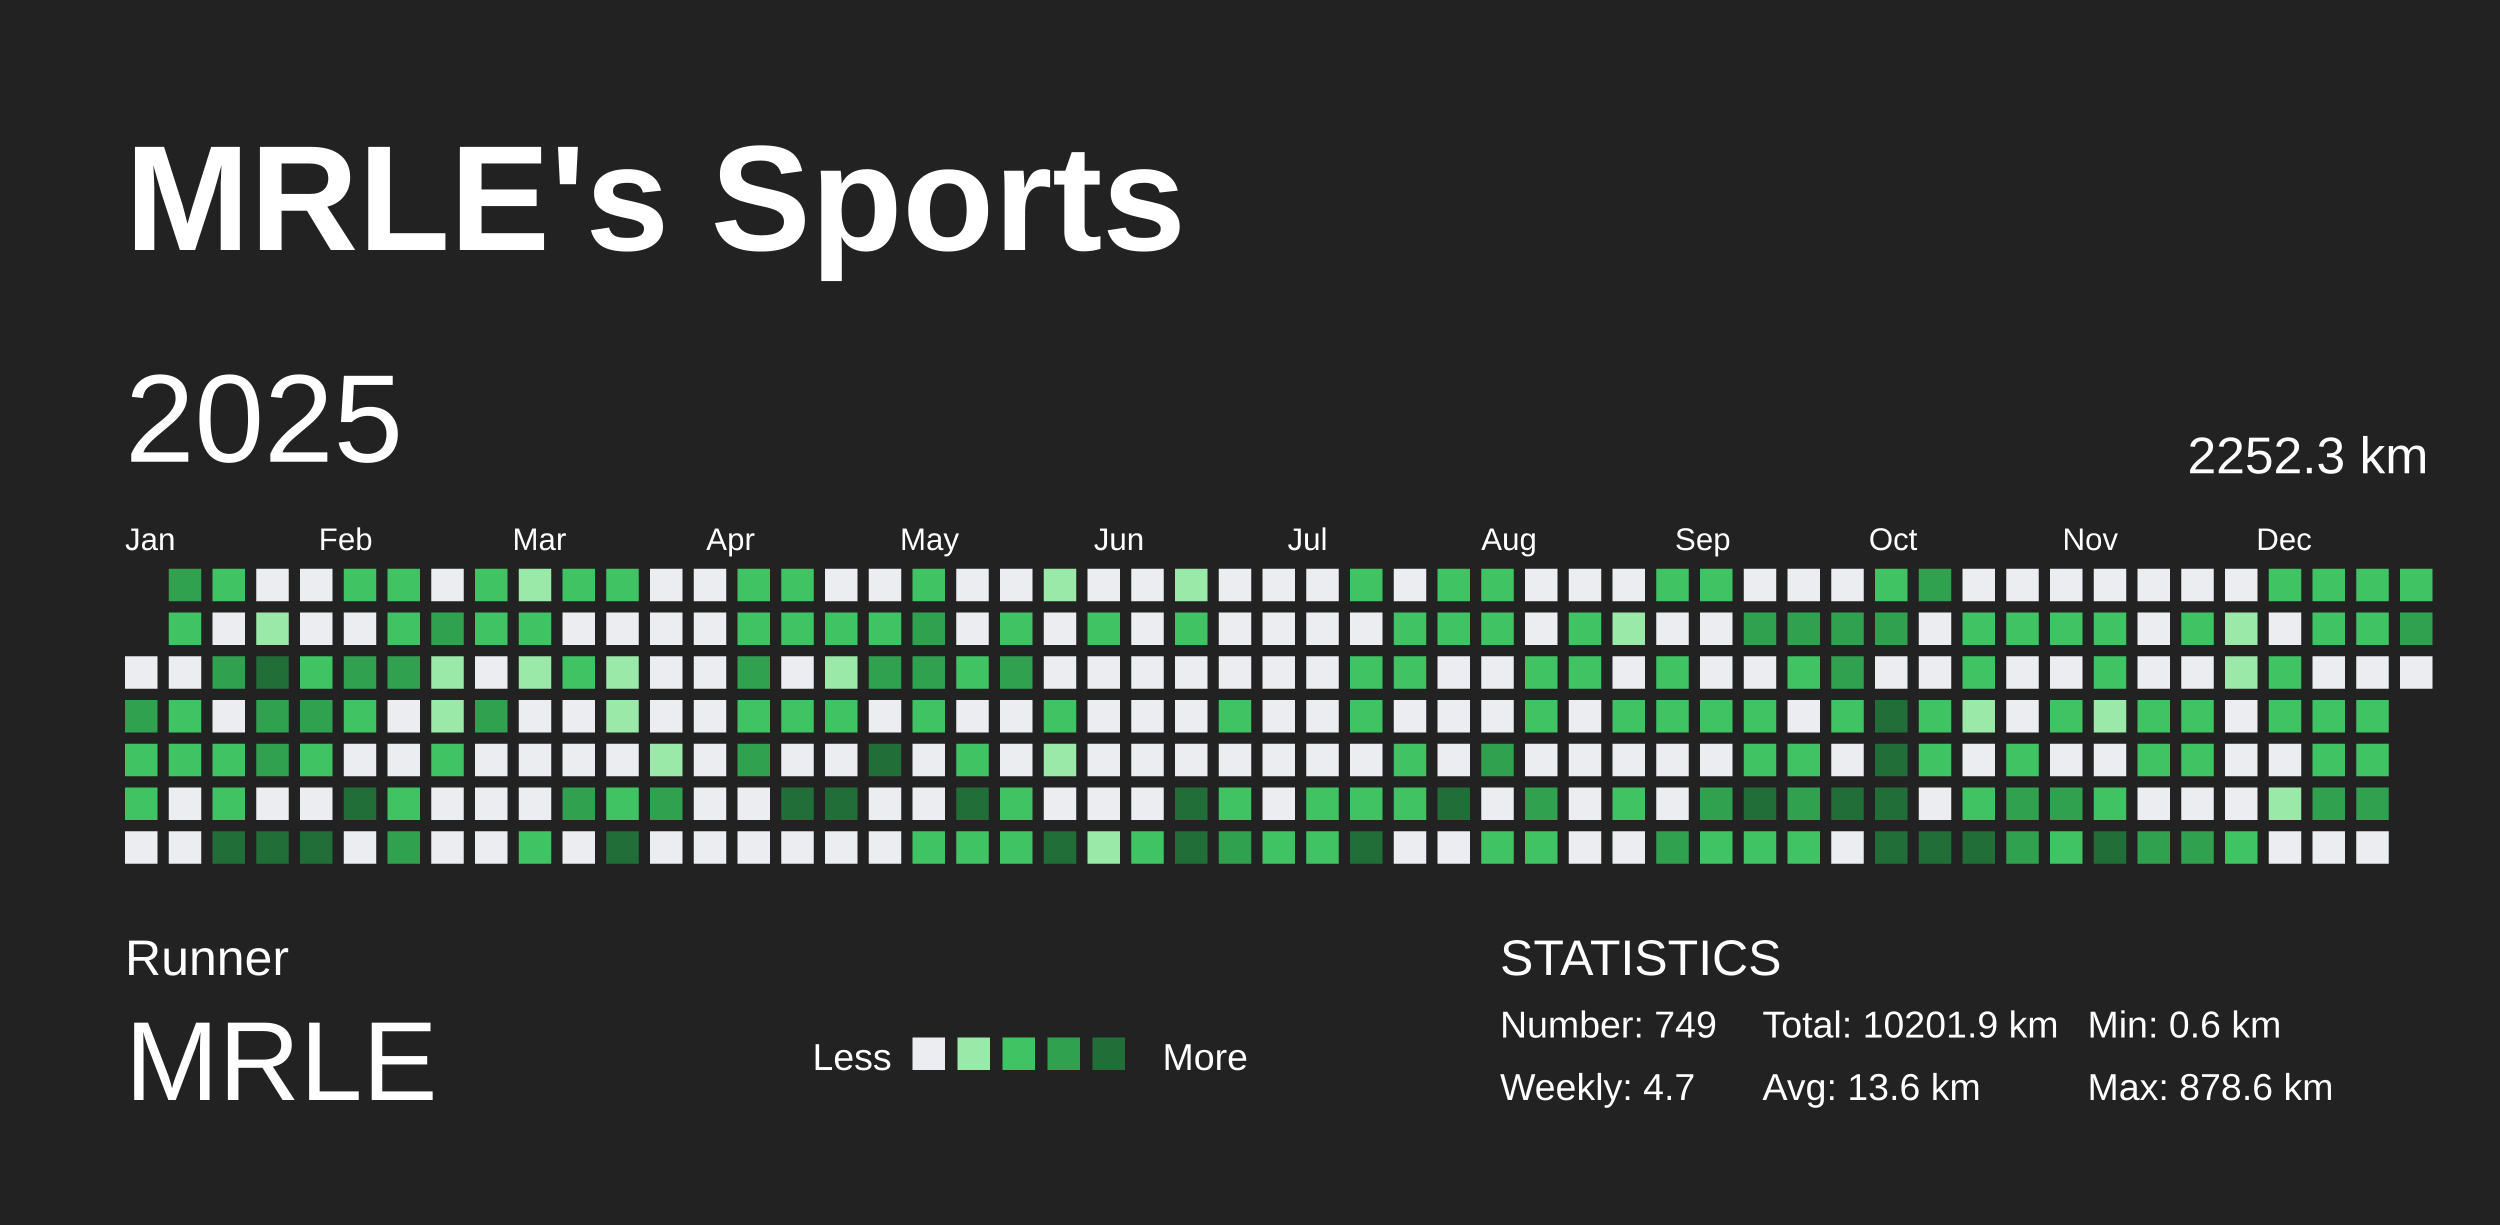
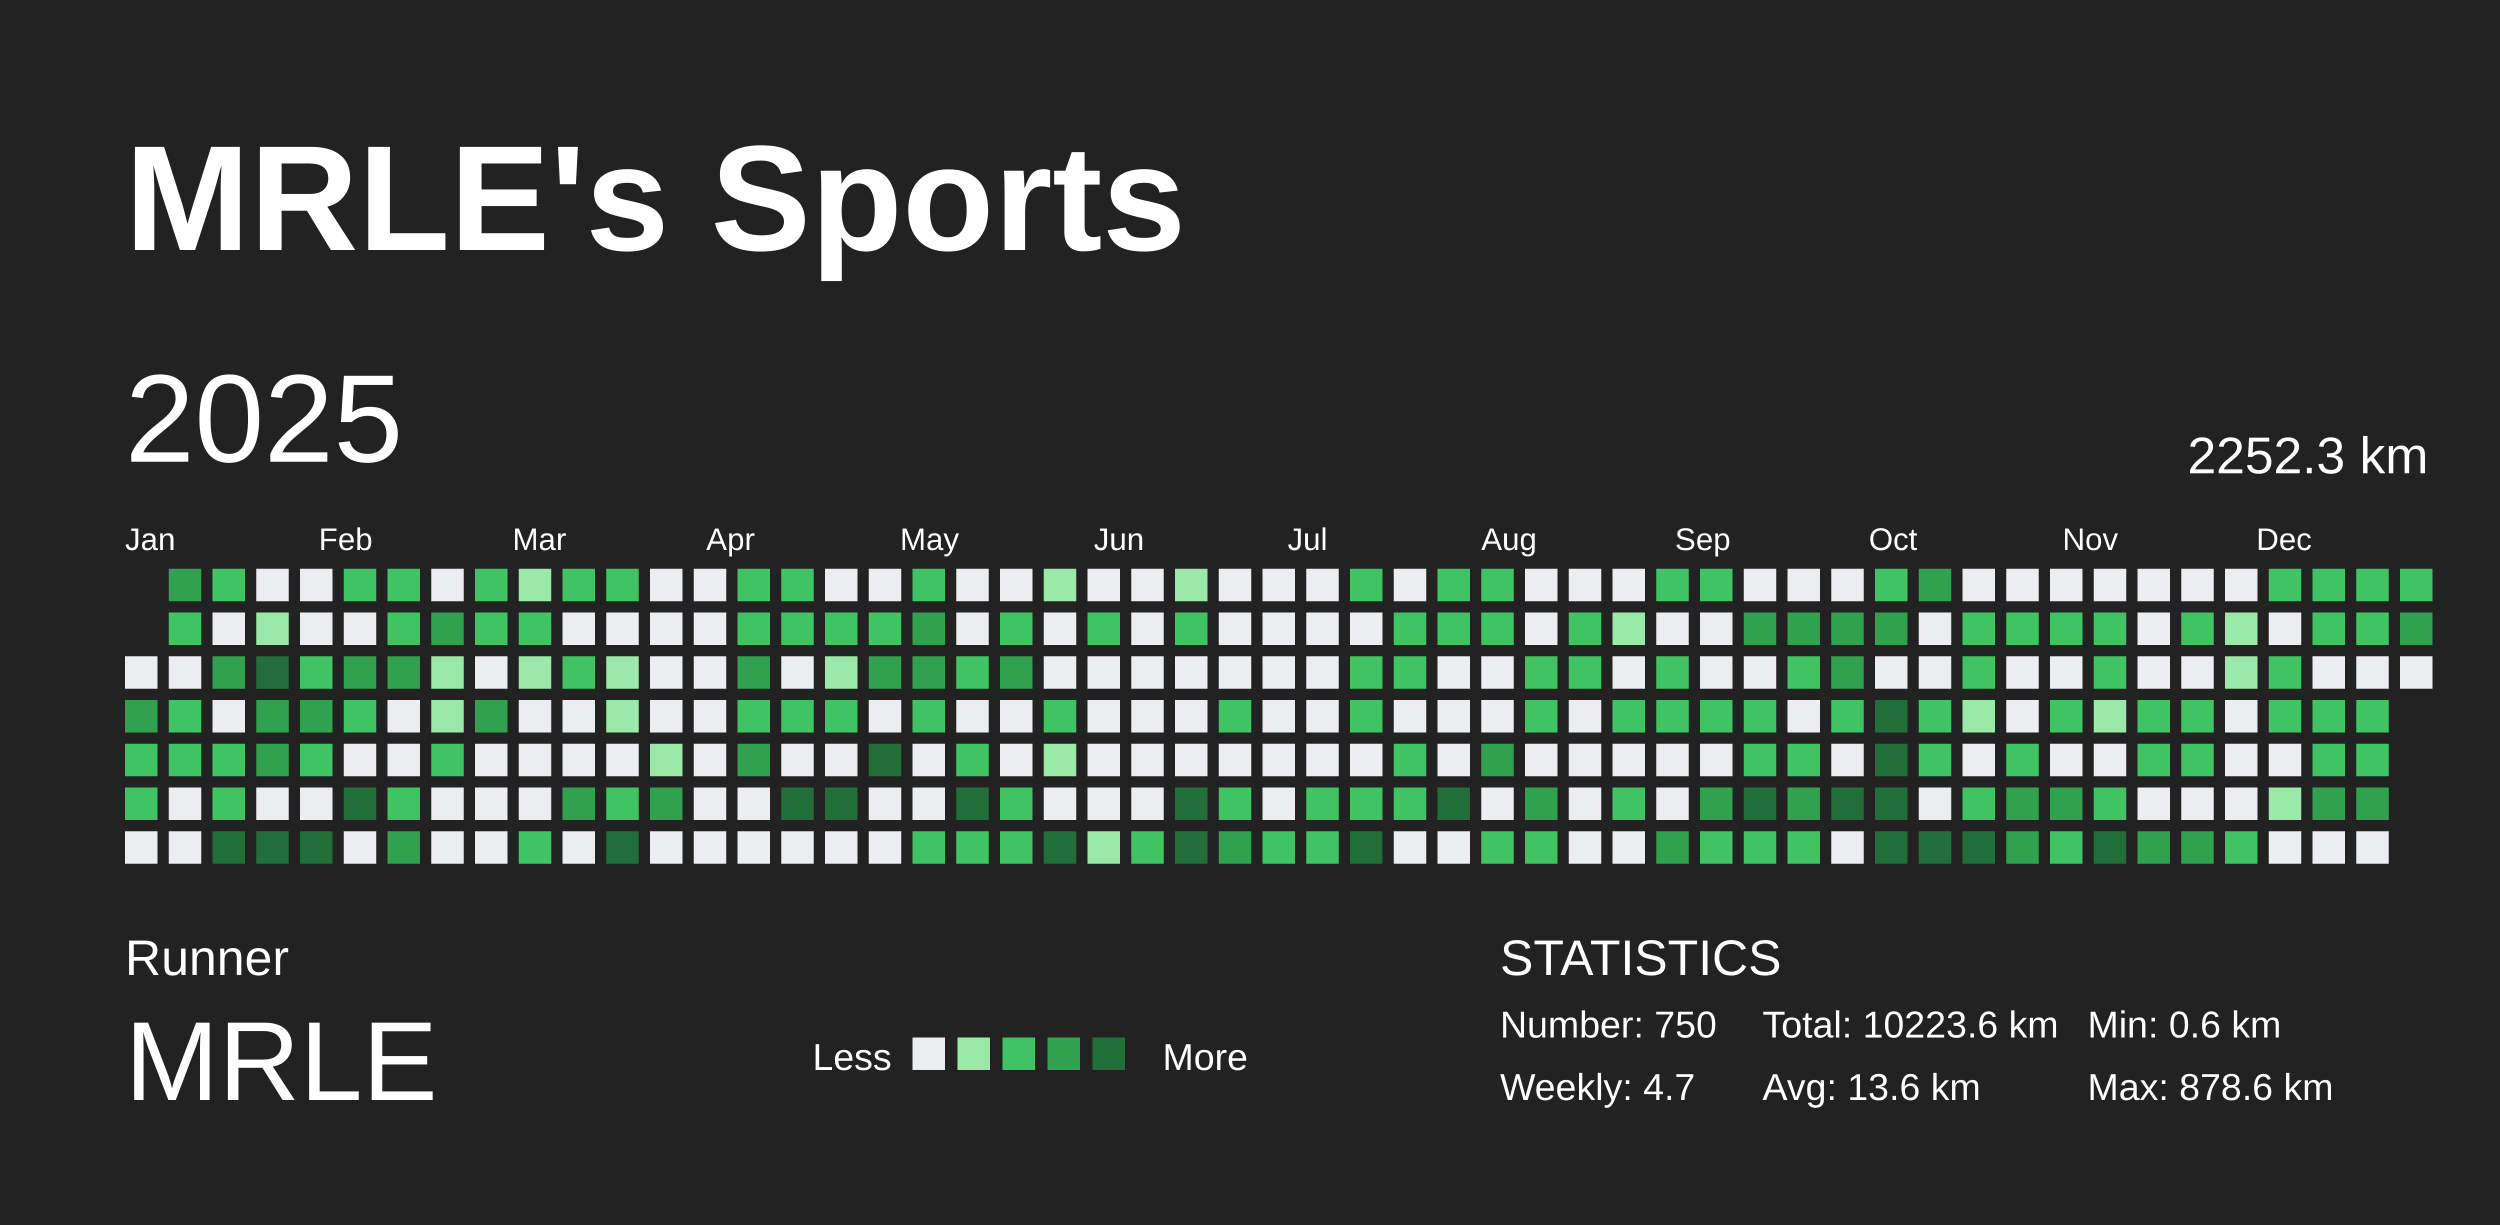
<svg xmlns="http://www.w3.org/2000/svg" baseProfile="full" height="98mm" version="1.1" viewBox="0,0,200,98" width="200mm">
  <defs />
  <rect fill="#222222" height="98" width="200" x="0" y="0" />
  <text fill="#FFFFFF" style="font-size:12px; font-family:Arial; font-weight:bold;" x="10" y="20">MRLE's Sports</text>
  <text fill="#FFFFFF" style="font-size:4px; font-family:Arial" x="10" y="78">Runner</text>
  <text fill="#FFFFFF" style="font-size:9px; font-family:Arial" x="10" y="88">MRLE</text>
  <text fill="#FFFFFF" style="font-size:3px; font-family:Arial" x="65" y="85.6">Less</text>
  <rect fill="#ebedf0" height="2.6" width="2.6" x="73" y="83" />
  <rect fill="#9be9a8" height="2.6" width="2.6" x="76.6" y="83" />
  <rect fill="#40c463" height="2.6" width="2.6" x="80.2" y="83" />
  <rect fill="#30a14e" height="2.6" width="2.6" x="83.8" y="83" />
  <rect fill="#216e39" height="2.6" width="2.6" x="87.4" y="83" />
  <text fill="#FFFFFF" style="font-size:3px; font-family:Arial" x="93" y="85.6">More</text>
  <text fill="#FFFFFF" style="font-size:4px; font-family:Arial" x="120" y="78">STATISTICS</text>
-   <text fill="#FFFFFF" style="font-size:3px; font-family:Arial" x="120" y="83">Number: 749</text>
+   <text fill="#FFFFFF" style="font-size:3px; font-family:Arial" x="120" y="83">Number: 750</text>
  <text fill="#FFFFFF" style="font-size:3px; font-family:Arial" x="120" y="88">Weekly: 4.7</text>
-   <text fill="#FFFFFF" style="font-size:3px; font-family:Arial" x="141" y="83">Total: 10201.9 km</text>
+   <text fill="#FFFFFF" style="font-size:3px; font-family:Arial" x="141" y="83">Total: 10223.6 km</text>
  <text fill="#FFFFFF" style="font-size:3px; font-family:Arial" x="141" y="88">Avg: 13.6 km</text>
  <text fill="#FFFFFF" style="font-size:3px; font-family:Arial" x="167" y="83">Min: 0.6 km</text>
  <text fill="#FFFFFF" style="font-size:3px; font-family:Arial" x="167" y="88">Max: 878.6 km</text>
  <text dominant-baseline="hanging" fill="#FFFFFF" style="font-size:10.0px; font-family:Arial;" x="10" y="30">2025</text>
  <text dominant-baseline="hanging" fill="#FFFFFF" style="font-size:4.125px; font-family:Arial;" x="175" y="35">2252.3 km</text>
  <text fill="#FFFFFF" style="font-size:2.5px; font-family:Arial" x="10.0" y="44">Jan</text>
  <text fill="#FFFFFF" style="font-size:2.5px; font-family:Arial" x="25.5" y="44">Feb</text>
  <text fill="#FFFFFF" style="font-size:2.5px; font-family:Arial" x="41.0" y="44">Mar</text>
  <text fill="#FFFFFF" style="font-size:2.5px; font-family:Arial" x="56.5" y="44">Apr</text>
  <text fill="#FFFFFF" style="font-size:2.5px; font-family:Arial" x="72.0" y="44">May</text>
  <text fill="#FFFFFF" style="font-size:2.5px; font-family:Arial" x="87.5" y="44">Jun</text>
  <text fill="#FFFFFF" style="font-size:2.5px; font-family:Arial" x="103.0" y="44">Jul</text>
  <text fill="#FFFFFF" style="font-size:2.5px; font-family:Arial" x="118.5" y="44">Aug</text>
  <text fill="#FFFFFF" style="font-size:2.5px; font-family:Arial" x="134.0" y="44">Sep</text>
  <text fill="#FFFFFF" style="font-size:2.5px; font-family:Arial" x="149.5" y="44">Oct</text>
  <text fill="#FFFFFF" style="font-size:2.5px; font-family:Arial" x="165.0" y="44">Nov</text>
  <text fill="#FFFFFF" style="font-size:2.5px; font-family:Arial" x="180.5" y="44">Dec</text>
  <rect fill="#ebedf0" height="2.6" width="2.6" x="10.0" y="52.5" />
  <rect fill="#30a14e" height="2.6" width="2.6" x="10.0" y="56.0" />
  <rect fill="#40c463" height="2.6" width="2.6" x="10.0" y="59.5" />
  <rect fill="#40c463" height="2.6" width="2.6" x="10.0" y="63.0" />
  <rect fill="#ebedf0" height="2.6" width="2.6" x="10.0" y="66.5" />
  <rect fill="#30a14e" height="2.6" width="2.6" x="13.5" y="45.5" />
  <rect fill="#40c463" height="2.6" width="2.6" x="13.5" y="49.0" />
  <rect fill="#ebedf0" height="2.6" width="2.6" x="13.5" y="52.5" />
  <rect fill="#40c463" height="2.6" width="2.6" x="13.5" y="56.0" />
  <rect fill="#40c463" height="2.6" width="2.6" x="13.5" y="59.5" />
  <rect fill="#ebedf0" height="2.6" width="2.6" x="13.5" y="63.0" />
  <rect fill="#ebedf0" height="2.6" width="2.6" x="13.5" y="66.5" />
  <rect fill="#40c463" height="2.6" width="2.6" x="17.0" y="45.5" />
  <rect fill="#ebedf0" height="2.6" width="2.6" x="17.0" y="49.0" />
  <rect fill="#30a14e" height="2.6" width="2.6" x="17.0" y="52.5" />
  <rect fill="#ebedf0" height="2.6" width="2.6" x="17.0" y="56.0" />
  <rect fill="#40c463" height="2.6" width="2.6" x="17.0" y="59.5" />
  <rect fill="#40c463" height="2.6" width="2.6" x="17.0" y="63.0" />
  <rect fill="#216e39" height="2.6" width="2.6" x="17.0" y="66.5" />
  <rect fill="#ebedf0" height="2.6" width="2.6" x="20.5" y="45.5" />
  <rect fill="#9be9a8" height="2.6" width="2.6" x="20.5" y="49.0" />
  <rect fill="#216e39" height="2.6" width="2.6" x="20.5" y="52.5" />
  <rect fill="#30a14e" height="2.6" width="2.6" x="20.5" y="56.0" />
  <rect fill="#30a14e" height="2.6" width="2.6" x="20.5" y="59.5" />
  <rect fill="#ebedf0" height="2.6" width="2.6" x="20.5" y="63.0" />
  <rect fill="#216e39" height="2.6" width="2.6" x="20.5" y="66.5" />
  <rect fill="#ebedf0" height="2.6" width="2.6" x="24.0" y="45.5" />
  <rect fill="#ebedf0" height="2.6" width="2.6" x="24.0" y="49.0" />
  <rect fill="#40c463" height="2.6" width="2.6" x="24.0" y="52.5" />
  <rect fill="#30a14e" height="2.6" width="2.6" x="24.0" y="56.0" />
  <rect fill="#40c463" height="2.6" width="2.6" x="24.0" y="59.5" />
  <rect fill="#ebedf0" height="2.6" width="2.6" x="24.0" y="63.0" />
  <rect fill="#216e39" height="2.6" width="2.6" x="24.0" y="66.5" />
  <rect fill="#40c463" height="2.6" width="2.6" x="27.5" y="45.5" />
  <rect fill="#ebedf0" height="2.6" width="2.6" x="27.5" y="49.0" />
  <rect fill="#30a14e" height="2.6" width="2.6" x="27.5" y="52.5" />
  <rect fill="#40c463" height="2.6" width="2.6" x="27.5" y="56.0" />
  <rect fill="#ebedf0" height="2.6" width="2.6" x="27.5" y="59.5" />
  <rect fill="#216e39" height="2.6" width="2.6" x="27.5" y="63.0" />
  <rect fill="#ebedf0" height="2.6" width="2.6" x="27.5" y="66.5" />
  <rect fill="#40c463" height="2.6" width="2.6" x="31.0" y="45.5" />
  <rect fill="#40c463" height="2.6" width="2.6" x="31.0" y="49.0" />
  <rect fill="#30a14e" height="2.6" width="2.6" x="31.0" y="52.5" />
  <rect fill="#ebedf0" height="2.6" width="2.6" x="31.0" y="56.0" />
  <rect fill="#ebedf0" height="2.6" width="2.6" x="31.0" y="59.5" />
  <rect fill="#40c463" height="2.6" width="2.6" x="31.0" y="63.0" />
  <rect fill="#30a14e" height="2.6" width="2.6" x="31.0" y="66.5" />
  <rect fill="#ebedf0" height="2.6" width="2.6" x="34.5" y="45.5" />
  <rect fill="#30a14e" height="2.6" width="2.6" x="34.5" y="49.0" />
  <rect fill="#9be9a8" height="2.6" width="2.6" x="34.5" y="52.5" />
  <rect fill="#9be9a8" height="2.6" width="2.6" x="34.5" y="56.0" />
  <rect fill="#40c463" height="2.6" width="2.6" x="34.5" y="59.5" />
  <rect fill="#ebedf0" height="2.6" width="2.6" x="34.5" y="63.0" />
  <rect fill="#ebedf0" height="2.6" width="2.6" x="34.5" y="66.5" />
  <rect fill="#40c463" height="2.6" width="2.6" x="38.0" y="45.5" />
  <rect fill="#40c463" height="2.6" width="2.6" x="38.0" y="49.0" />
  <rect fill="#ebedf0" height="2.6" width="2.6" x="38.0" y="52.5" />
  <rect fill="#30a14e" height="2.6" width="2.6" x="38.0" y="56.0" />
  <rect fill="#ebedf0" height="2.6" width="2.6" x="38.0" y="59.5" />
  <rect fill="#ebedf0" height="2.6" width="2.6" x="38.0" y="63.0" />
  <rect fill="#ebedf0" height="2.6" width="2.6" x="38.0" y="66.5" />
  <rect fill="#9be9a8" height="2.6" width="2.6" x="41.5" y="45.5" />
  <rect fill="#40c463" height="2.6" width="2.6" x="41.5" y="49.0" />
  <rect fill="#9be9a8" height="2.6" width="2.6" x="41.5" y="52.5" />
  <rect fill="#ebedf0" height="2.6" width="2.6" x="41.5" y="56.0" />
  <rect fill="#ebedf0" height="2.6" width="2.6" x="41.5" y="59.5" />
  <rect fill="#ebedf0" height="2.6" width="2.6" x="41.5" y="63.0" />
  <rect fill="#40c463" height="2.6" width="2.6" x="41.5" y="66.5" />
  <rect fill="#40c463" height="2.6" width="2.6" x="45.0" y="45.5" />
  <rect fill="#ebedf0" height="2.6" width="2.6" x="45.0" y="49.0" />
  <rect fill="#40c463" height="2.6" width="2.6" x="45.0" y="52.5" />
  <rect fill="#ebedf0" height="2.6" width="2.6" x="45.0" y="56.0" />
  <rect fill="#ebedf0" height="2.6" width="2.6" x="45.0" y="59.5" />
  <rect fill="#30a14e" height="2.6" width="2.6" x="45.0" y="63.0" />
  <rect fill="#ebedf0" height="2.6" width="2.6" x="45.0" y="66.5" />
  <rect fill="#40c463" height="2.6" width="2.6" x="48.5" y="45.5" />
  <rect fill="#ebedf0" height="2.6" width="2.6" x="48.5" y="49.0" />
  <rect fill="#9be9a8" height="2.6" width="2.6" x="48.5" y="52.5" />
  <rect fill="#9be9a8" height="2.6" width="2.6" x="48.5" y="56.0" />
  <rect fill="#ebedf0" height="2.6" width="2.6" x="48.5" y="59.5" />
  <rect fill="#40c463" height="2.6" width="2.6" x="48.5" y="63.0" />
  <rect fill="#216e39" height="2.6" width="2.6" x="48.5" y="66.5" />
  <rect fill="#ebedf0" height="2.6" width="2.6" x="52.0" y="45.5" />
  <rect fill="#ebedf0" height="2.6" width="2.6" x="52.0" y="49.0" />
  <rect fill="#ebedf0" height="2.6" width="2.6" x="52.0" y="52.5" />
  <rect fill="#ebedf0" height="2.6" width="2.6" x="52.0" y="56.0" />
  <rect fill="#9be9a8" height="2.6" width="2.6" x="52.0" y="59.5" />
  <rect fill="#30a14e" height="2.6" width="2.6" x="52.0" y="63.0" />
  <rect fill="#ebedf0" height="2.6" width="2.6" x="52.0" y="66.5" />
  <rect fill="#ebedf0" height="2.6" width="2.6" x="55.5" y="45.5" />
  <rect fill="#ebedf0" height="2.6" width="2.6" x="55.5" y="49.0" />
  <rect fill="#ebedf0" height="2.6" width="2.6" x="55.5" y="52.5" />
  <rect fill="#ebedf0" height="2.6" width="2.6" x="55.5" y="56.0" />
  <rect fill="#ebedf0" height="2.6" width="2.6" x="55.5" y="59.5" />
  <rect fill="#ebedf0" height="2.6" width="2.6" x="55.5" y="63.0" />
  <rect fill="#ebedf0" height="2.6" width="2.6" x="55.5" y="66.5" />
  <rect fill="#40c463" height="2.6" width="2.6" x="59.0" y="45.5" />
  <rect fill="#40c463" height="2.6" width="2.6" x="59.0" y="49.0" />
  <rect fill="#30a14e" height="2.6" width="2.6" x="59.0" y="52.5" />
  <rect fill="#40c463" height="2.6" width="2.6" x="59.0" y="56.0" />
  <rect fill="#30a14e" height="2.6" width="2.6" x="59.0" y="59.5" />
  <rect fill="#ebedf0" height="2.6" width="2.6" x="59.0" y="63.0" />
  <rect fill="#ebedf0" height="2.6" width="2.6" x="59.0" y="66.5" />
  <rect fill="#40c463" height="2.6" width="2.6" x="62.5" y="45.5" />
  <rect fill="#40c463" height="2.6" width="2.6" x="62.5" y="49.0" />
  <rect fill="#ebedf0" height="2.6" width="2.6" x="62.5" y="52.5" />
  <rect fill="#40c463" height="2.6" width="2.6" x="62.5" y="56.0" />
  <rect fill="#ebedf0" height="2.6" width="2.6" x="62.5" y="59.5" />
  <rect fill="#216e39" height="2.6" width="2.6" x="62.5" y="63.0" />
  <rect fill="#ebedf0" height="2.6" width="2.6" x="62.5" y="66.5" />
  <rect fill="#ebedf0" height="2.6" width="2.6" x="66.0" y="45.5" />
  <rect fill="#40c463" height="2.6" width="2.6" x="66.0" y="49.0" />
  <rect fill="#9be9a8" height="2.6" width="2.6" x="66.0" y="52.5" />
  <rect fill="#40c463" height="2.6" width="2.6" x="66.0" y="56.0" />
  <rect fill="#ebedf0" height="2.6" width="2.6" x="66.0" y="59.5" />
  <rect fill="#216e39" height="2.6" width="2.6" x="66.0" y="63.0" />
  <rect fill="#ebedf0" height="2.6" width="2.6" x="66.0" y="66.5" />
  <rect fill="#ebedf0" height="2.6" width="2.6" x="69.5" y="45.5" />
  <rect fill="#40c463" height="2.6" width="2.6" x="69.5" y="49.0" />
  <rect fill="#30a14e" height="2.6" width="2.6" x="69.5" y="52.5" />
  <rect fill="#ebedf0" height="2.6" width="2.6" x="69.5" y="56.0" />
  <rect fill="#216e39" height="2.6" width="2.6" x="69.5" y="59.5" />
  <rect fill="#ebedf0" height="2.6" width="2.6" x="69.5" y="63.0" />
  <rect fill="#ebedf0" height="2.6" width="2.6" x="69.5" y="66.5" />
  <rect fill="#40c463" height="2.6" width="2.6" x="73.0" y="45.5" />
  <rect fill="#30a14e" height="2.6" width="2.6" x="73.0" y="49.0" />
  <rect fill="#30a14e" height="2.6" width="2.6" x="73.0" y="52.5" />
  <rect fill="#40c463" height="2.6" width="2.6" x="73.0" y="56.0" />
  <rect fill="#ebedf0" height="2.6" width="2.6" x="73.0" y="59.5" />
  <rect fill="#ebedf0" height="2.6" width="2.6" x="73.0" y="63.0" />
  <rect fill="#40c463" height="2.6" width="2.6" x="73.0" y="66.5" />
  <rect fill="#ebedf0" height="2.6" width="2.6" x="76.5" y="45.5" />
  <rect fill="#ebedf0" height="2.6" width="2.6" x="76.5" y="49.0" />
  <rect fill="#40c463" height="2.6" width="2.6" x="76.5" y="52.5" />
  <rect fill="#ebedf0" height="2.6" width="2.6" x="76.5" y="56.0" />
  <rect fill="#40c463" height="2.6" width="2.6" x="76.5" y="59.5" />
  <rect fill="#216e39" height="2.6" width="2.6" x="76.5" y="63.0" />
  <rect fill="#40c463" height="2.6" width="2.6" x="76.5" y="66.5" />
  <rect fill="#ebedf0" height="2.6" width="2.6" x="80.0" y="45.5" />
  <rect fill="#40c463" height="2.6" width="2.6" x="80.0" y="49.0" />
  <rect fill="#30a14e" height="2.6" width="2.6" x="80.0" y="52.5" />
  <rect fill="#ebedf0" height="2.6" width="2.6" x="80.0" y="56.0" />
  <rect fill="#ebedf0" height="2.6" width="2.6" x="80.0" y="59.5" />
  <rect fill="#40c463" height="2.6" width="2.6" x="80.0" y="63.0" />
  <rect fill="#40c463" height="2.6" width="2.6" x="80.0" y="66.5" />
  <rect fill="#9be9a8" height="2.6" width="2.6" x="83.5" y="45.5" />
  <rect fill="#ebedf0" height="2.6" width="2.6" x="83.5" y="49.0" />
  <rect fill="#ebedf0" height="2.6" width="2.6" x="83.5" y="52.5" />
  <rect fill="#40c463" height="2.6" width="2.6" x="83.5" y="56.0" />
  <rect fill="#9be9a8" height="2.6" width="2.6" x="83.5" y="59.5" />
  <rect fill="#ebedf0" height="2.6" width="2.6" x="83.5" y="63.0" />
  <rect fill="#216e39" height="2.6" width="2.6" x="83.5" y="66.5" />
  <rect fill="#ebedf0" height="2.6" width="2.6" x="87.0" y="45.5" />
  <rect fill="#40c463" height="2.6" width="2.6" x="87.0" y="49.0" />
  <rect fill="#ebedf0" height="2.6" width="2.6" x="87.0" y="52.5" />
  <rect fill="#ebedf0" height="2.6" width="2.6" x="87.0" y="56.0" />
  <rect fill="#ebedf0" height="2.6" width="2.6" x="87.0" y="59.5" />
  <rect fill="#ebedf0" height="2.6" width="2.6" x="87.0" y="63.0" />
  <rect fill="#9be9a8" height="2.6" width="2.6" x="87.0" y="66.5" />
  <rect fill="#ebedf0" height="2.6" width="2.6" x="90.5" y="45.5" />
  <rect fill="#ebedf0" height="2.6" width="2.6" x="90.5" y="49.0" />
  <rect fill="#ebedf0" height="2.6" width="2.6" x="90.5" y="52.5" />
  <rect fill="#ebedf0" height="2.6" width="2.6" x="90.5" y="56.0" />
  <rect fill="#ebedf0" height="2.6" width="2.6" x="90.5" y="59.5" />
  <rect fill="#ebedf0" height="2.6" width="2.6" x="90.5" y="63.0" />
  <rect fill="#40c463" height="2.6" width="2.6" x="90.5" y="66.5" />
  <rect fill="#9be9a8" height="2.6" width="2.6" x="94.0" y="45.5" />
  <rect fill="#40c463" height="2.6" width="2.6" x="94.0" y="49.0" />
  <rect fill="#ebedf0" height="2.6" width="2.6" x="94.0" y="52.5" />
  <rect fill="#ebedf0" height="2.6" width="2.6" x="94.0" y="56.0" />
  <rect fill="#ebedf0" height="2.6" width="2.6" x="94.0" y="59.5" />
  <rect fill="#216e39" height="2.6" width="2.6" x="94.0" y="63.0" />
  <rect fill="#216e39" height="2.6" width="2.6" x="94.0" y="66.5" />
  <rect fill="#ebedf0" height="2.6" width="2.6" x="97.5" y="45.5" />
  <rect fill="#ebedf0" height="2.6" width="2.6" x="97.5" y="49.0" />
  <rect fill="#ebedf0" height="2.6" width="2.6" x="97.5" y="52.5" />
  <rect fill="#40c463" height="2.6" width="2.6" x="97.5" y="56.0" />
  <rect fill="#ebedf0" height="2.6" width="2.6" x="97.5" y="59.5" />
  <rect fill="#40c463" height="2.6" width="2.6" x="97.5" y="63.0" />
  <rect fill="#30a14e" height="2.6" width="2.6" x="97.5" y="66.5" />
  <rect fill="#ebedf0" height="2.6" width="2.6" x="101.0" y="45.5" />
  <rect fill="#ebedf0" height="2.6" width="2.6" x="101.0" y="49.0" />
  <rect fill="#ebedf0" height="2.6" width="2.6" x="101.0" y="52.5" />
  <rect fill="#ebedf0" height="2.6" width="2.6" x="101.0" y="56.0" />
  <rect fill="#ebedf0" height="2.6" width="2.6" x="101.0" y="59.5" />
  <rect fill="#ebedf0" height="2.6" width="2.6" x="101.0" y="63.0" />
  <rect fill="#40c463" height="2.6" width="2.6" x="101.0" y="66.5" />
  <rect fill="#ebedf0" height="2.6" width="2.6" x="104.5" y="45.5" />
  <rect fill="#ebedf0" height="2.6" width="2.6" x="104.5" y="49.0" />
  <rect fill="#ebedf0" height="2.6" width="2.6" x="104.5" y="52.5" />
  <rect fill="#ebedf0" height="2.6" width="2.6" x="104.5" y="56.0" />
  <rect fill="#ebedf0" height="2.6" width="2.6" x="104.5" y="59.5" />
  <rect fill="#40c463" height="2.6" width="2.6" x="104.5" y="63.0" />
  <rect fill="#40c463" height="2.6" width="2.6" x="104.5" y="66.5" />
  <rect fill="#40c463" height="2.6" width="2.6" x="108.0" y="45.5" />
  <rect fill="#ebedf0" height="2.6" width="2.6" x="108.0" y="49.0" />
  <rect fill="#40c463" height="2.6" width="2.6" x="108.0" y="52.5" />
  <rect fill="#40c463" height="2.6" width="2.6" x="108.0" y="56.0" />
  <rect fill="#ebedf0" height="2.6" width="2.6" x="108.0" y="59.5" />
  <rect fill="#40c463" height="2.6" width="2.6" x="108.0" y="63.0" />
  <rect fill="#216e39" height="2.6" width="2.6" x="108.0" y="66.5" />
  <rect fill="#ebedf0" height="2.6" width="2.6" x="111.5" y="45.5" />
  <rect fill="#40c463" height="2.6" width="2.6" x="111.5" y="49.0" />
  <rect fill="#40c463" height="2.6" width="2.6" x="111.5" y="52.5" />
  <rect fill="#ebedf0" height="2.6" width="2.6" x="111.5" y="56.0" />
  <rect fill="#40c463" height="2.6" width="2.6" x="111.5" y="59.5" />
  <rect fill="#40c463" height="2.6" width="2.6" x="111.5" y="63.0" />
  <rect fill="#ebedf0" height="2.6" width="2.6" x="111.5" y="66.5" />
  <rect fill="#40c463" height="2.6" width="2.6" x="115.0" y="45.5" />
  <rect fill="#40c463" height="2.6" width="2.6" x="115.0" y="49.0" />
  <rect fill="#ebedf0" height="2.6" width="2.6" x="115.0" y="52.5" />
  <rect fill="#ebedf0" height="2.6" width="2.6" x="115.0" y="56.0" />
  <rect fill="#ebedf0" height="2.6" width="2.6" x="115.0" y="59.5" />
  <rect fill="#216e39" height="2.6" width="2.6" x="115.0" y="63.0" />
  <rect fill="#ebedf0" height="2.6" width="2.6" x="115.0" y="66.5" />
  <rect fill="#40c463" height="2.6" width="2.6" x="118.5" y="45.5" />
  <rect fill="#40c463" height="2.6" width="2.6" x="118.5" y="49.0" />
  <rect fill="#ebedf0" height="2.6" width="2.6" x="118.5" y="52.5" />
  <rect fill="#ebedf0" height="2.6" width="2.6" x="118.5" y="56.0" />
  <rect fill="#30a14e" height="2.6" width="2.6" x="118.5" y="59.5" />
  <rect fill="#ebedf0" height="2.6" width="2.6" x="118.5" y="63.0" />
  <rect fill="#40c463" height="2.6" width="2.6" x="118.5" y="66.5" />
  <rect fill="#ebedf0" height="2.6" width="2.6" x="122.0" y="45.5" />
  <rect fill="#ebedf0" height="2.6" width="2.6" x="122.0" y="49.0" />
  <rect fill="#40c463" height="2.6" width="2.6" x="122.0" y="52.5" />
  <rect fill="#40c463" height="2.6" width="2.6" x="122.0" y="56.0" />
  <rect fill="#ebedf0" height="2.6" width="2.6" x="122.0" y="59.5" />
  <rect fill="#30a14e" height="2.6" width="2.6" x="122.0" y="63.0" />
  <rect fill="#40c463" height="2.6" width="2.6" x="122.0" y="66.5" />
  <rect fill="#ebedf0" height="2.6" width="2.6" x="125.5" y="45.5" />
  <rect fill="#40c463" height="2.6" width="2.6" x="125.5" y="49.0" />
  <rect fill="#40c463" height="2.6" width="2.6" x="125.5" y="52.5" />
  <rect fill="#ebedf0" height="2.6" width="2.6" x="125.5" y="56.0" />
  <rect fill="#ebedf0" height="2.6" width="2.6" x="125.5" y="59.5" />
  <rect fill="#ebedf0" height="2.6" width="2.6" x="125.5" y="63.0" />
  <rect fill="#ebedf0" height="2.6" width="2.6" x="125.5" y="66.5" />
  <rect fill="#ebedf0" height="2.6" width="2.6" x="129.0" y="45.5" />
  <rect fill="#9be9a8" height="2.6" width="2.6" x="129.0" y="49.0" />
  <rect fill="#ebedf0" height="2.6" width="2.6" x="129.0" y="52.5" />
  <rect fill="#40c463" height="2.6" width="2.6" x="129.0" y="56.0" />
  <rect fill="#ebedf0" height="2.6" width="2.6" x="129.0" y="59.5" />
  <rect fill="#40c463" height="2.6" width="2.6" x="129.0" y="63.0" />
  <rect fill="#ebedf0" height="2.6" width="2.6" x="129.0" y="66.5" />
  <rect fill="#40c463" height="2.6" width="2.6" x="132.5" y="45.5" />
  <rect fill="#ebedf0" height="2.6" width="2.6" x="132.5" y="49.0" />
  <rect fill="#40c463" height="2.6" width="2.6" x="132.5" y="52.5" />
  <rect fill="#40c463" height="2.6" width="2.6" x="132.5" y="56.0" />
  <rect fill="#ebedf0" height="2.6" width="2.6" x="132.5" y="59.5" />
  <rect fill="#ebedf0" height="2.6" width="2.6" x="132.5" y="63.0" />
  <rect fill="#30a14e" height="2.6" width="2.6" x="132.5" y="66.5" />
  <rect fill="#40c463" height="2.6" width="2.6" x="136.0" y="45.5" />
  <rect fill="#ebedf0" height="2.6" width="2.6" x="136.0" y="49.0" />
  <rect fill="#ebedf0" height="2.6" width="2.6" x="136.0" y="52.5" />
  <rect fill="#40c463" height="2.6" width="2.6" x="136.0" y="56.0" />
  <rect fill="#ebedf0" height="2.6" width="2.6" x="136.0" y="59.5" />
  <rect fill="#30a14e" height="2.6" width="2.6" x="136.0" y="63.0" />
  <rect fill="#40c463" height="2.6" width="2.6" x="136.0" y="66.5" />
  <rect fill="#ebedf0" height="2.6" width="2.6" x="139.5" y="45.5" />
  <rect fill="#30a14e" height="2.6" width="2.6" x="139.5" y="49.0" />
  <rect fill="#ebedf0" height="2.6" width="2.6" x="139.5" y="52.5" />
  <rect fill="#40c463" height="2.6" width="2.6" x="139.5" y="56.0" />
  <rect fill="#40c463" height="2.6" width="2.6" x="139.5" y="59.5" />
  <rect fill="#216e39" height="2.6" width="2.6" x="139.5" y="63.0" />
  <rect fill="#40c463" height="2.6" width="2.6" x="139.5" y="66.5" />
  <rect fill="#ebedf0" height="2.6" width="2.6" x="143.0" y="45.5" />
  <rect fill="#30a14e" height="2.6" width="2.6" x="143.0" y="49.0" />
  <rect fill="#40c463" height="2.6" width="2.6" x="143.0" y="52.5" />
  <rect fill="#ebedf0" height="2.6" width="2.6" x="143.0" y="56.0" />
  <rect fill="#40c463" height="2.6" width="2.6" x="143.0" y="59.5" />
  <rect fill="#30a14e" height="2.6" width="2.6" x="143.0" y="63.0" />
  <rect fill="#40c463" height="2.6" width="2.6" x="143.0" y="66.5" />
  <rect fill="#ebedf0" height="2.6" width="2.6" x="146.5" y="45.5" />
  <rect fill="#30a14e" height="2.6" width="2.6" x="146.5" y="49.0" />
  <rect fill="#30a14e" height="2.6" width="2.6" x="146.5" y="52.5" />
  <rect fill="#40c463" height="2.6" width="2.6" x="146.5" y="56.0" />
  <rect fill="#ebedf0" height="2.6" width="2.6" x="146.5" y="59.5" />
  <rect fill="#216e39" height="2.6" width="2.6" x="146.5" y="63.0" />
  <rect fill="#ebedf0" height="2.6" width="2.6" x="146.5" y="66.5" />
  <rect fill="#40c463" height="2.6" width="2.6" x="150.0" y="45.5" />
  <rect fill="#30a14e" height="2.6" width="2.6" x="150.0" y="49.0" />
  <rect fill="#ebedf0" height="2.6" width="2.6" x="150.0" y="52.5" />
  <rect fill="#216e39" height="2.6" width="2.6" x="150.0" y="56.0" />
  <rect fill="#216e39" height="2.6" width="2.6" x="150.0" y="59.5" />
  <rect fill="#216e39" height="2.6" width="2.6" x="150.0" y="63.0" />
  <rect fill="#216e39" height="2.6" width="2.6" x="150.0" y="66.5" />
  <rect fill="#30a14e" height="2.6" width="2.6" x="153.5" y="45.5" />
  <rect fill="#ebedf0" height="2.6" width="2.6" x="153.5" y="49.0" />
  <rect fill="#ebedf0" height="2.6" width="2.6" x="153.5" y="52.5" />
  <rect fill="#40c463" height="2.6" width="2.6" x="153.5" y="56.0" />
  <rect fill="#40c463" height="2.6" width="2.6" x="153.5" y="59.5" />
  <rect fill="#ebedf0" height="2.6" width="2.6" x="153.5" y="63.0" />
  <rect fill="#216e39" height="2.6" width="2.6" x="153.5" y="66.5" />
  <rect fill="#ebedf0" height="2.6" width="2.6" x="157.0" y="45.5" />
  <rect fill="#40c463" height="2.6" width="2.6" x="157.0" y="49.0" />
  <rect fill="#40c463" height="2.6" width="2.6" x="157.0" y="52.5" />
  <rect fill="#9be9a8" height="2.6" width="2.6" x="157.0" y="56.0" />
  <rect fill="#ebedf0" height="2.6" width="2.6" x="157.0" y="59.5" />
  <rect fill="#40c463" height="2.6" width="2.6" x="157.0" y="63.0" />
  <rect fill="#216e39" height="2.6" width="2.6" x="157.0" y="66.5" />
  <rect fill="#ebedf0" height="2.6" width="2.6" x="160.5" y="45.5" />
  <rect fill="#40c463" height="2.6" width="2.6" x="160.5" y="49.0" />
  <rect fill="#ebedf0" height="2.6" width="2.6" x="160.5" y="52.5" />
  <rect fill="#ebedf0" height="2.6" width="2.6" x="160.5" y="56.0" />
  <rect fill="#40c463" height="2.6" width="2.6" x="160.5" y="59.5" />
  <rect fill="#30a14e" height="2.6" width="2.6" x="160.5" y="63.0" />
  <rect fill="#30a14e" height="2.6" width="2.6" x="160.5" y="66.5" />
  <rect fill="#ebedf0" height="2.6" width="2.6" x="164.0" y="45.5" />
  <rect fill="#40c463" height="2.6" width="2.6" x="164.0" y="49.0" />
  <rect fill="#ebedf0" height="2.6" width="2.6" x="164.0" y="52.5" />
  <rect fill="#40c463" height="2.6" width="2.6" x="164.0" y="56.0" />
  <rect fill="#ebedf0" height="2.6" width="2.6" x="164.0" y="59.5" />
  <rect fill="#30a14e" height="2.6" width="2.6" x="164.0" y="63.0" />
  <rect fill="#40c463" height="2.6" width="2.6" x="164.0" y="66.5" />
  <rect fill="#ebedf0" height="2.6" width="2.6" x="167.5" y="45.5" />
  <rect fill="#40c463" height="2.6" width="2.6" x="167.5" y="49.0" />
  <rect fill="#40c463" height="2.6" width="2.6" x="167.5" y="52.5" />
  <rect fill="#9be9a8" height="2.6" width="2.6" x="167.5" y="56.0" />
  <rect fill="#ebedf0" height="2.6" width="2.6" x="167.5" y="59.5" />
  <rect fill="#40c463" height="2.6" width="2.6" x="167.5" y="63.0" />
  <rect fill="#216e39" height="2.6" width="2.6" x="167.5" y="66.5" />
  <rect fill="#ebedf0" height="2.6" width="2.6" x="171.0" y="45.5" />
  <rect fill="#ebedf0" height="2.6" width="2.6" x="171.0" y="49.0" />
  <rect fill="#ebedf0" height="2.6" width="2.6" x="171.0" y="52.5" />
  <rect fill="#40c463" height="2.6" width="2.6" x="171.0" y="56.0" />
  <rect fill="#40c463" height="2.6" width="2.6" x="171.0" y="59.5" />
  <rect fill="#ebedf0" height="2.6" width="2.6" x="171.0" y="63.0" />
  <rect fill="#30a14e" height="2.6" width="2.6" x="171.0" y="66.5" />
  <rect fill="#ebedf0" height="2.6" width="2.6" x="174.5" y="45.5" />
  <rect fill="#40c463" height="2.6" width="2.6" x="174.5" y="49.0" />
  <rect fill="#ebedf0" height="2.6" width="2.6" x="174.5" y="52.5" />
  <rect fill="#40c463" height="2.6" width="2.6" x="174.5" y="56.0" />
  <rect fill="#40c463" height="2.6" width="2.6" x="174.5" y="59.5" />
  <rect fill="#ebedf0" height="2.6" width="2.6" x="174.5" y="63.0" />
  <rect fill="#30a14e" height="2.6" width="2.6" x="174.5" y="66.5" />
  <rect fill="#ebedf0" height="2.6" width="2.6" x="178.0" y="45.5" />
  <rect fill="#9be9a8" height="2.6" width="2.6" x="178.0" y="49.0" />
  <rect fill="#9be9a8" height="2.6" width="2.6" x="178.0" y="52.5" />
  <rect fill="#ebedf0" height="2.6" width="2.6" x="178.0" y="56.0" />
  <rect fill="#ebedf0" height="2.6" width="2.6" x="178.0" y="59.5" />
  <rect fill="#ebedf0" height="2.6" width="2.6" x="178.0" y="63.0" />
  <rect fill="#40c463" height="2.6" width="2.6" x="178.0" y="66.5" />
  <rect fill="#40c463" height="2.6" width="2.6" x="181.5" y="45.5" />
  <rect fill="#ebedf0" height="2.6" width="2.6" x="181.5" y="49.0" />
  <rect fill="#40c463" height="2.6" width="2.6" x="181.5" y="52.5" />
  <rect fill="#40c463" height="2.6" width="2.6" x="181.5" y="56.0" />
  <rect fill="#ebedf0" height="2.6" width="2.6" x="181.5" y="59.5" />
  <rect fill="#9be9a8" height="2.6" width="2.6" x="181.5" y="63.0" />
  <rect fill="#ebedf0" height="2.6" width="2.6" x="181.5" y="66.5" />
  <rect fill="#40c463" height="2.6" width="2.6" x="185.0" y="45.5" />
  <rect fill="#40c463" height="2.6" width="2.6" x="185.0" y="49.0" />
  <rect fill="#ebedf0" height="2.6" width="2.6" x="185.0" y="52.5" />
  <rect fill="#40c463" height="2.6" width="2.6" x="185.0" y="56.0" />
  <rect fill="#40c463" height="2.6" width="2.6" x="185.0" y="59.5" />
  <rect fill="#30a14e" height="2.6" width="2.6" x="185.0" y="63.0" />
  <rect fill="#ebedf0" height="2.6" width="2.6" x="185.0" y="66.5" />
  <rect fill="#40c463" height="2.6" width="2.6" x="188.5" y="45.5" />
  <rect fill="#40c463" height="2.6" width="2.6" x="188.5" y="49.0" />
  <rect fill="#ebedf0" height="2.6" width="2.6" x="188.5" y="52.5" />
  <rect fill="#40c463" height="2.6" width="2.6" x="188.5" y="56.0" />
  <rect fill="#40c463" height="2.6" width="2.6" x="188.5" y="59.5" />
  <rect fill="#30a14e" height="2.6" width="2.6" x="188.5" y="63.0" />
  <rect fill="#ebedf0" height="2.6" width="2.6" x="188.5" y="66.5" />
  <rect fill="#40c463" height="2.6" width="2.6" x="192.0" y="45.5" />
  <rect fill="#30a14e" height="2.6" width="2.6" x="192.0" y="49.0" />
  <rect fill="#ebedf0" height="2.6" width="2.6" x="192.0" y="52.5" />
</svg>
